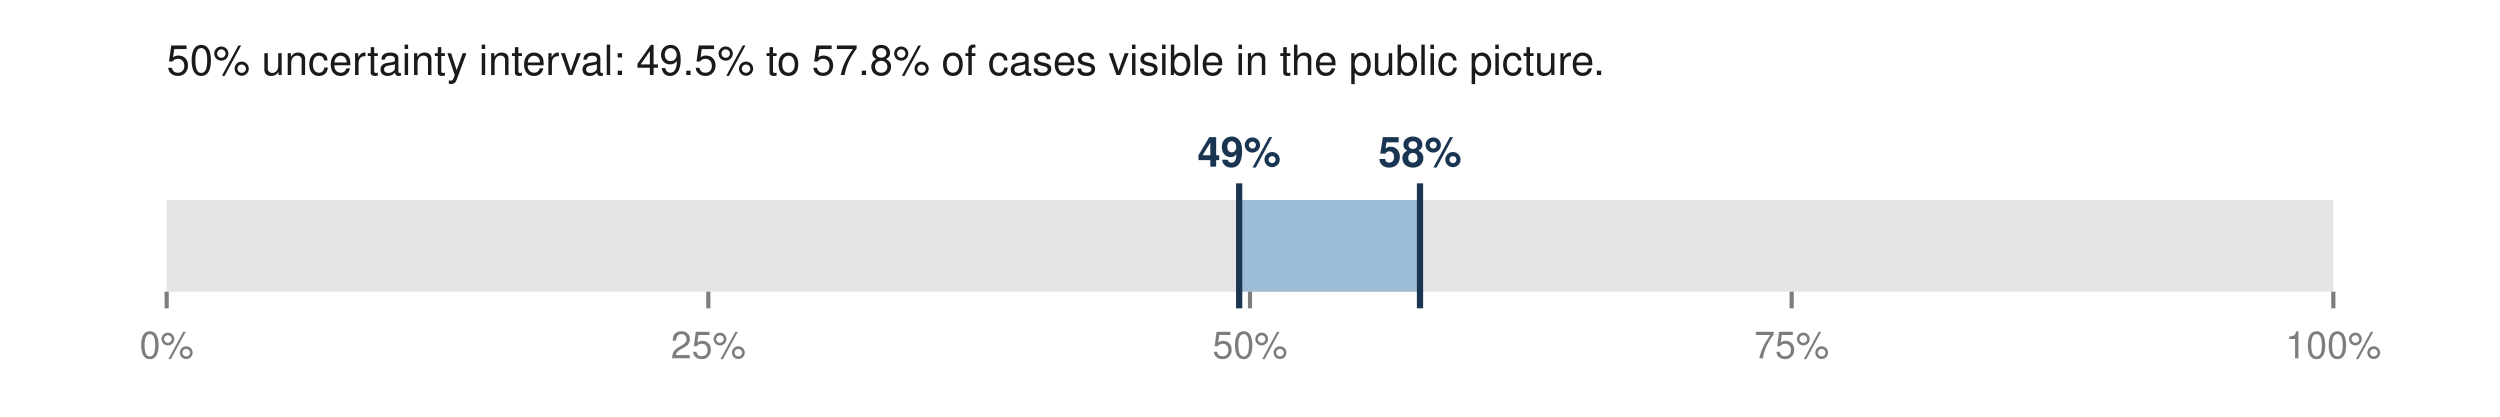
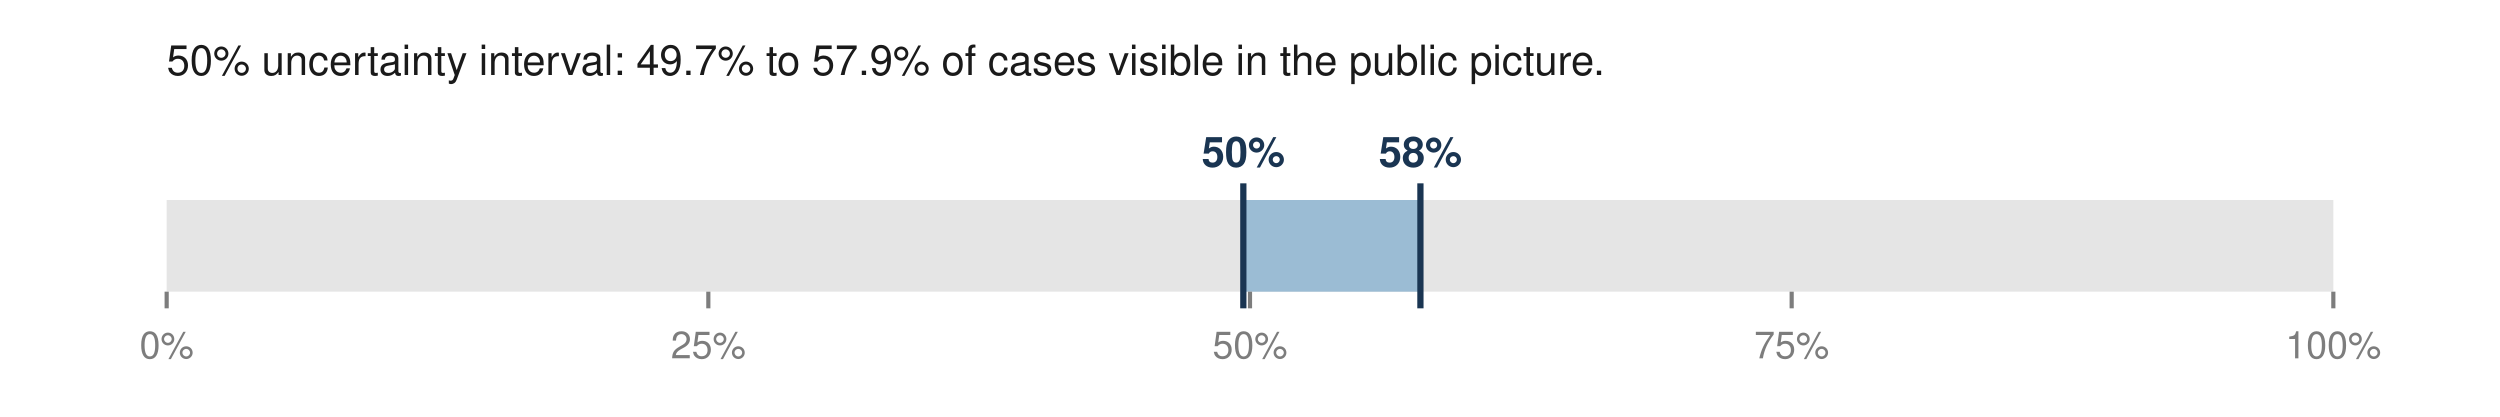
<svg xmlns="http://www.w3.org/2000/svg" viewBox="0 0 600 100" width="600" height="100" role="img" aria-labelledby="t">
-   <text x="40.0" y="18.0" font-family="Helvetica,Arial,sans-serif" font-size="10" fill="#1a1a1a" font-weight="normal" text-anchor="start">50% uncertainty interval: 49.5% to 57.8% of cases visible in the public picture.</text>
+   <text x="40.0" y="18.0" font-family="Helvetica,Arial,sans-serif" font-size="10" fill="#1a1a1a" font-weight="normal" text-anchor="start">50% uncertainty interval: 49.7% to 57.9% of cases visible in the public picture.</text>
  <rect x="40.0" y="48.0" width="520.0" height="22.0" fill="#e5e5e5" />
-   <rect x="297.4" y="48.0" width="43.4" height="22.0" fill="#9bbcd4" />
-   <line x1="297.4" y1="44.0" x2="297.4" y2="74.0" stroke="#1a3552" stroke-width="1.5" />
-   <line x1="340.8" y1="44.0" x2="340.8" y2="74.0" stroke="#1a3552" stroke-width="1.5" />
-   <text x="297.4" y="40.0" font-family="Helvetica,Arial,sans-serif" font-size="10" fill="#1a3552" font-weight="bold" text-anchor="middle">49%</text>
-   <text x="340.8" y="40.0" font-family="Helvetica,Arial,sans-serif" font-size="10" fill="#1a3552" font-weight="bold" text-anchor="middle">58%</text>
+   <rect x="298.4" y="48.0" width="42.6" height="22.0" fill="#9bbcd4" />
+   <line x1="298.4" y1="44.0" x2="298.4" y2="74.0" stroke="#1a3552" stroke-width="1.5" />
+   <line x1="340.9" y1="44.0" x2="340.9" y2="74.0" stroke="#1a3552" stroke-width="1.5" />
+   <text x="298.4" y="40.0" font-family="Helvetica,Arial,sans-serif" font-size="10" fill="#1a3552" font-weight="bold" text-anchor="middle">50%</text>
+   <text x="340.9" y="40.0" font-family="Helvetica,Arial,sans-serif" font-size="10" fill="#1a3552" font-weight="bold" text-anchor="middle">58%</text>
  <line x1="40.0" y1="70.0" x2="40.0" y2="74.0" stroke="#7d7d7d" stroke-width="1" />
  <text x="40.0" y="86.0" font-family="Helvetica,Arial,sans-serif" font-size="9" fill="#7d7d7d" font-weight="normal" text-anchor="middle">0%</text>
  <line x1="170.0" y1="70.0" x2="170.0" y2="74.0" stroke="#7d7d7d" stroke-width="1" />
  <text x="170.0" y="86.0" font-family="Helvetica,Arial,sans-serif" font-size="9" fill="#7d7d7d" font-weight="normal" text-anchor="middle">25%</text>
  <line x1="300.0" y1="70.0" x2="300.0" y2="74.0" stroke="#7d7d7d" stroke-width="1" />
  <text x="300.0" y="86.0" font-family="Helvetica,Arial,sans-serif" font-size="9" fill="#7d7d7d" font-weight="normal" text-anchor="middle">50%</text>
  <line x1="430.0" y1="70.0" x2="430.0" y2="74.0" stroke="#7d7d7d" stroke-width="1" />
  <text x="430.0" y="86.0" font-family="Helvetica,Arial,sans-serif" font-size="9" fill="#7d7d7d" font-weight="normal" text-anchor="middle">75%</text>
  <line x1="560.0" y1="70.0" x2="560.0" y2="74.0" stroke="#7d7d7d" stroke-width="1" />
  <text x="560.0" y="86.0" font-family="Helvetica,Arial,sans-serif" font-size="9" fill="#7d7d7d" font-weight="normal" text-anchor="middle">100%</text>
</svg>
